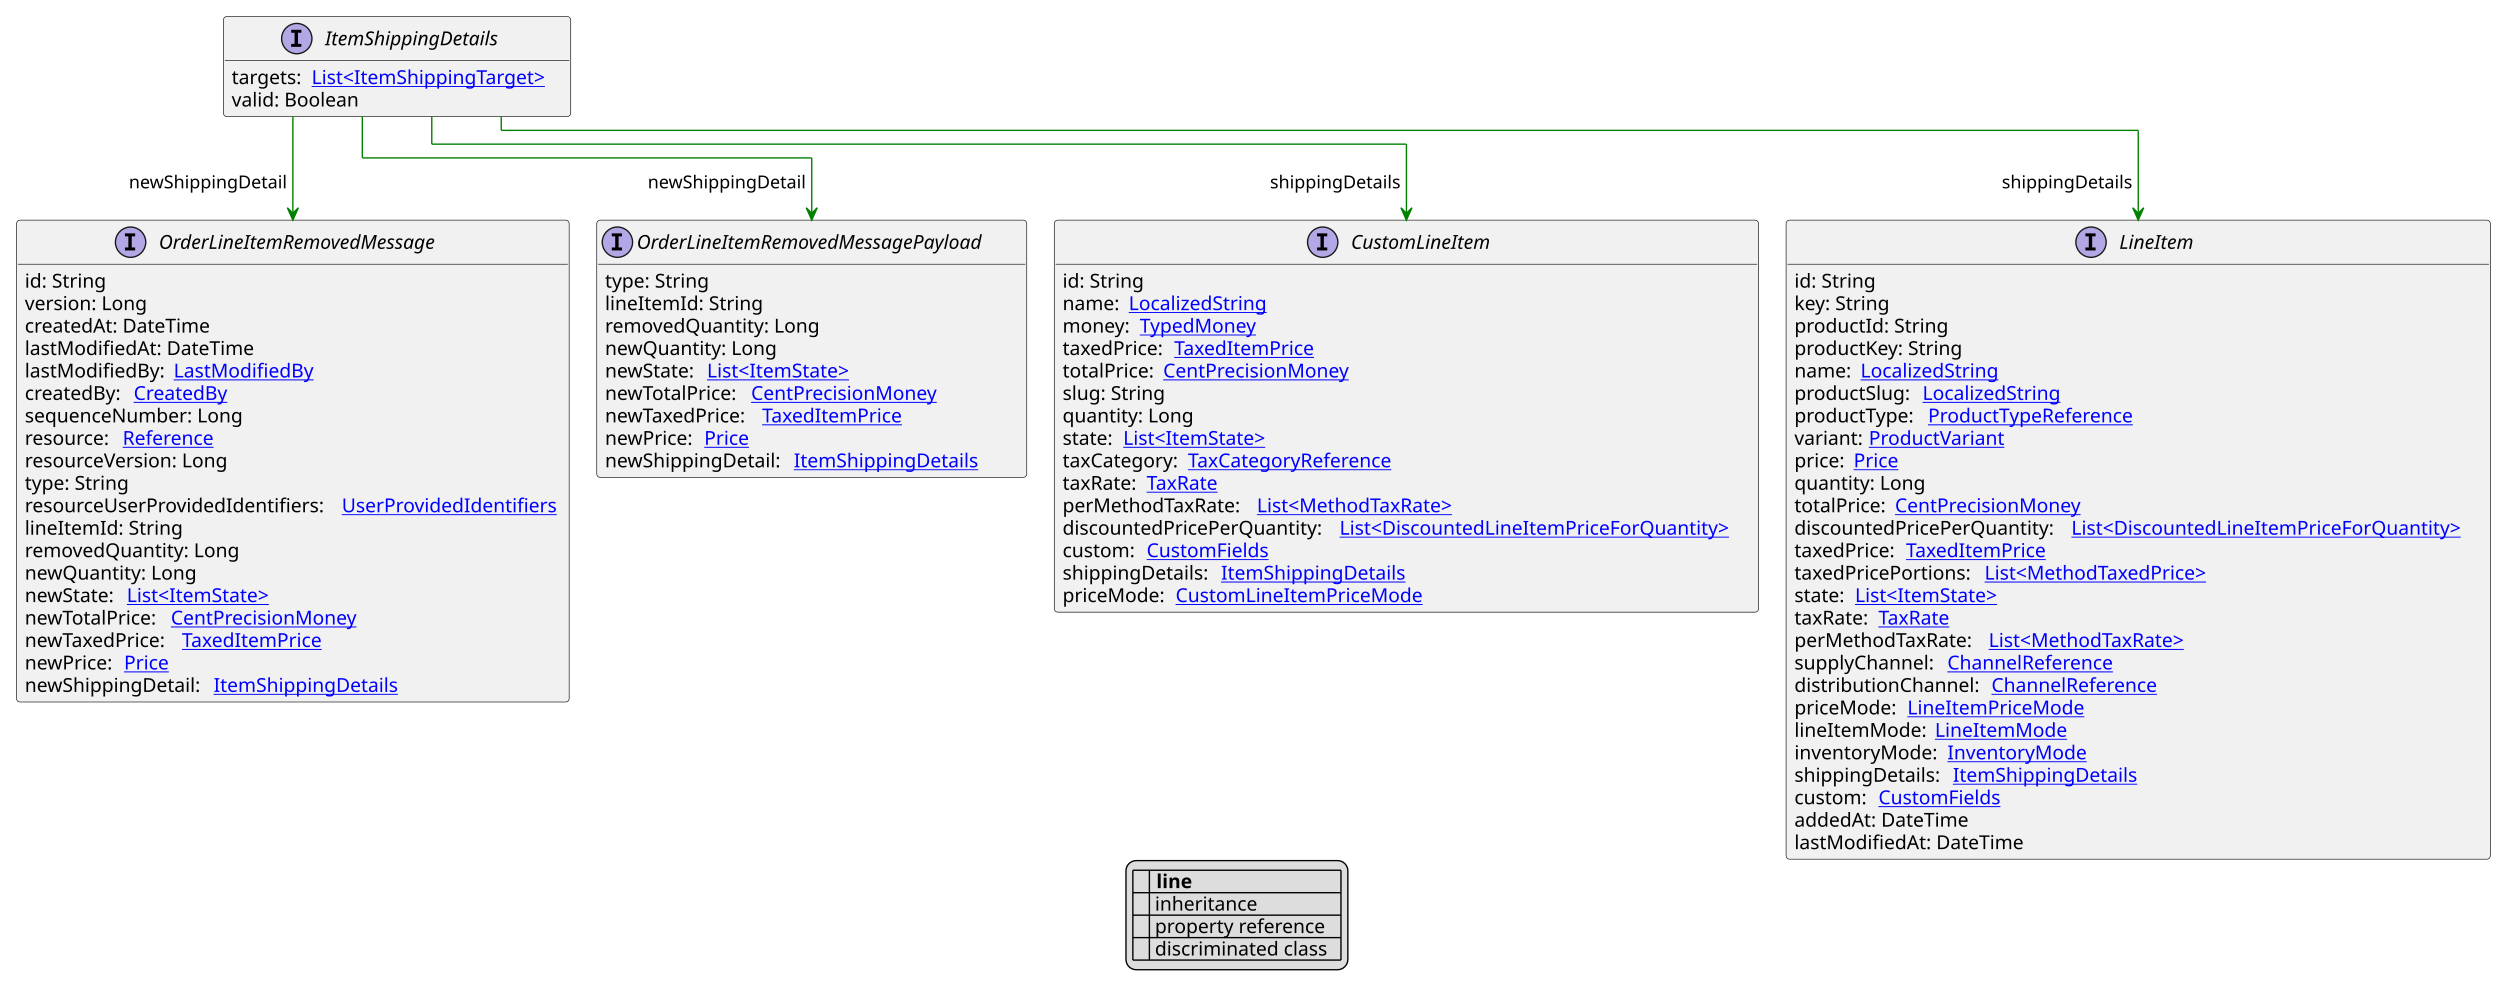
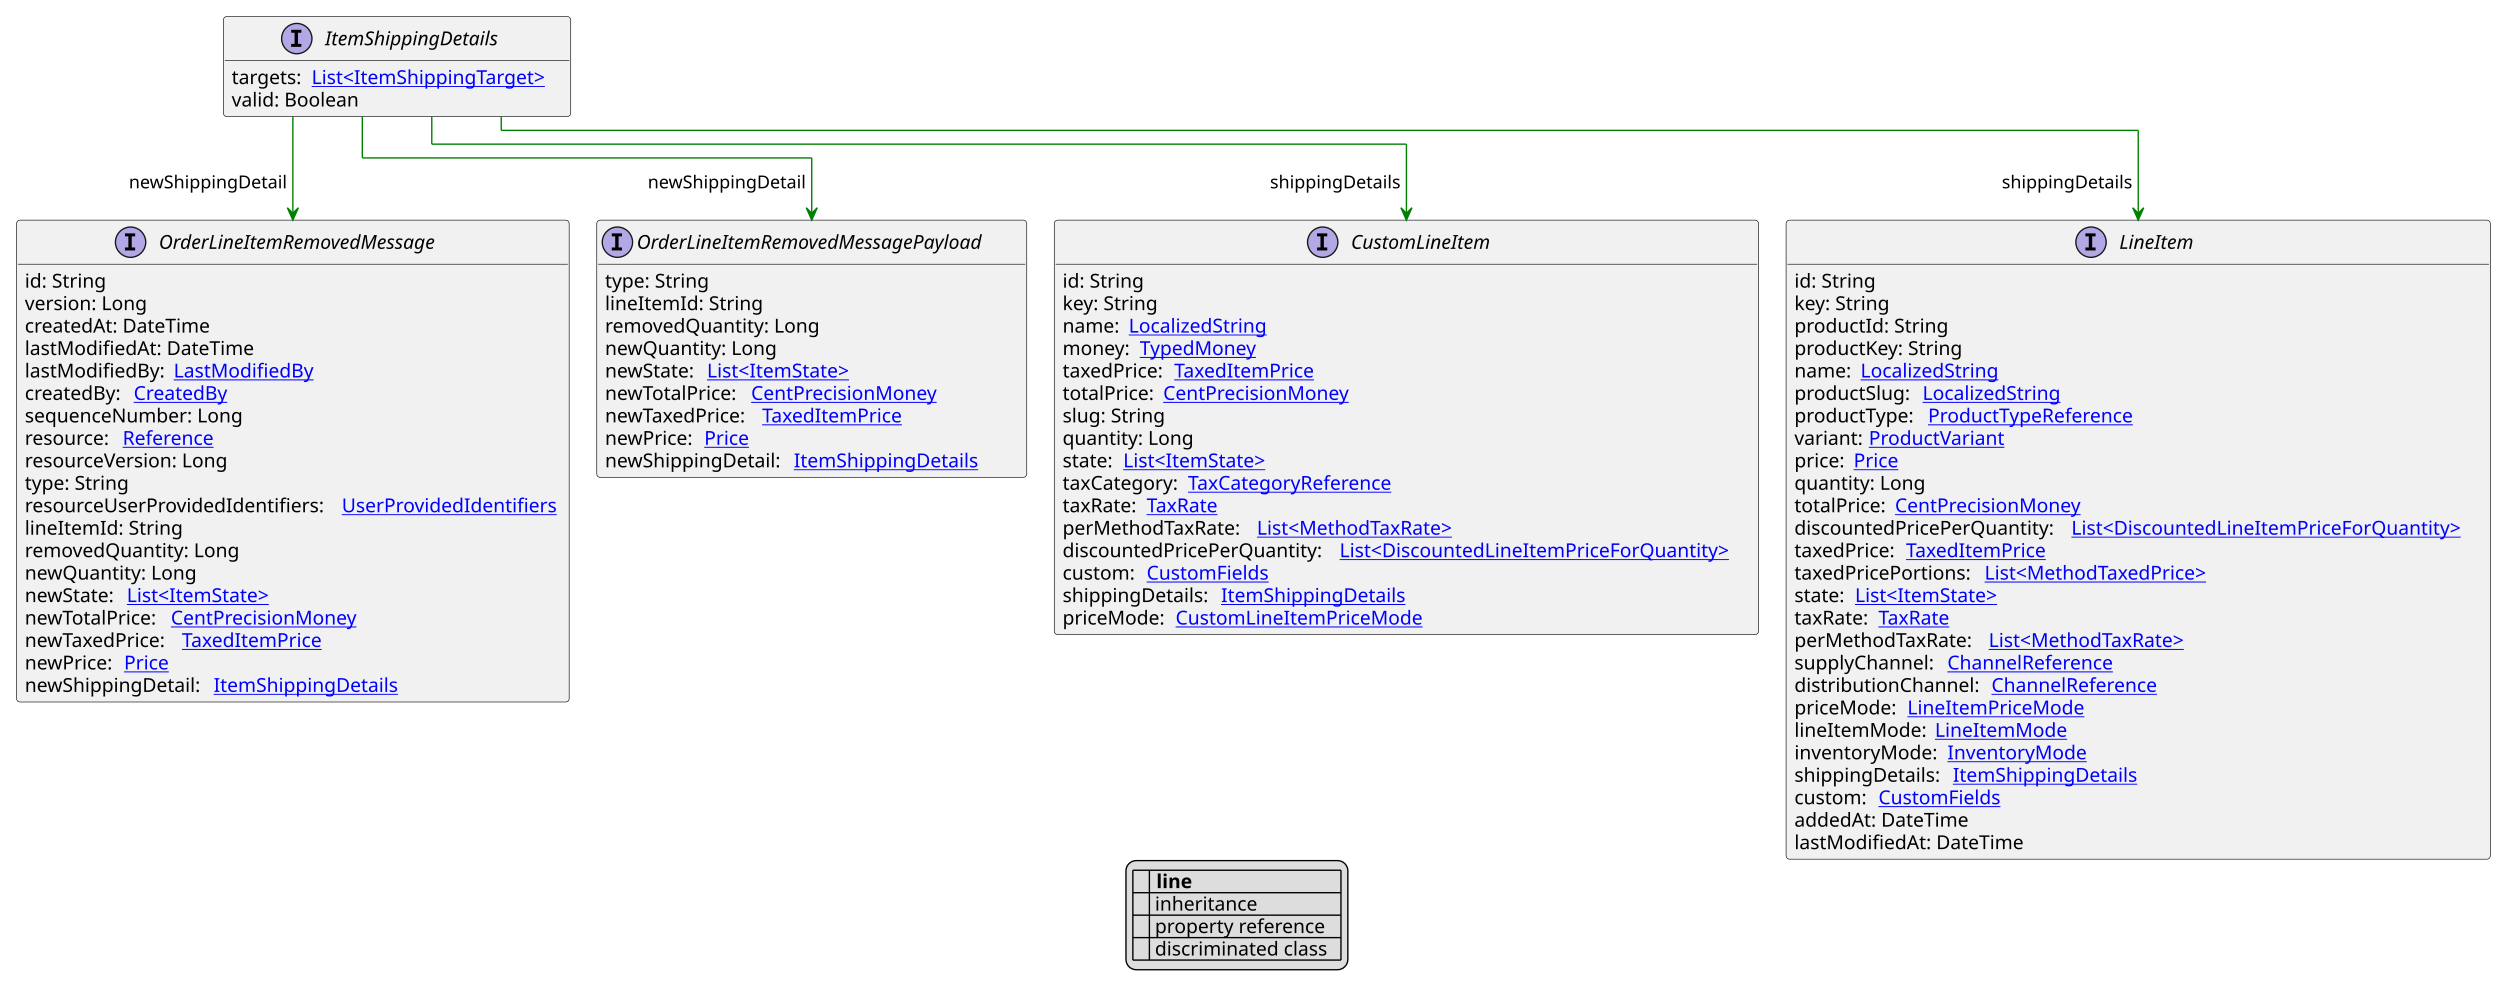
<svg xmlns="http://www.w3.org/2000/svg" xmlns:xlink="http://www.w3.org/1999/xlink" contentStyleType="text/css" height="723px" preserveAspectRatio="none" style="width:1814px;height:723px;background:#FFFFFF;" version="1.1" viewBox="0 0 1814 723" width="1814px" zoomAndPan="magnify">
  <defs>
-     <filter height="1" id="b1l5be60wp45q60" width="1" x="0" y="0">
+     <filter height="1" id="bawxipldsai6z0" width="1" x="0" y="0">
      <feFlood flood-color="#000000" result="flood" />
      <feComposite in="SourceGraphic" in2="flood" operator="over" />
    </filter>
-     <filter height="1" id="b1l5be60wp45q61" width="1" x="0" y="0">
+     <filter height="1" id="bawxipldsai6z1" width="1" x="0" y="0">
      <feFlood flood-color="#008000" result="flood" />
      <feComposite in="SourceGraphic" in2="flood" operator="over" />
    </filter>
-     <filter height="1" id="b1l5be60wp45q62" width="1" x="0" y="0">
+     <filter height="1" id="bawxipldsai6z2" width="1" x="0" y="0">
      <feFlood flood-color="#0000FF" result="flood" />
      <feComposite in="SourceGraphic" in2="flood" operator="over" />
    </filter>
  </defs>
  <g>
    <a href="ItemShippingDetails.svg" target="_top" title="ItemShippingDetails.svg" xlink:actuate="onRequest" xlink:href="ItemShippingDetails.svg" xlink:show="new" xlink:title="ItemShippingDetails.svg" xlink:type="simple">
      <g id="elem_ItemShippingDetails">
        <rect codeLine="10" fill="#F1F1F1" height="72.594" id="ItemShippingDetails" rx="2.5" ry="2.5" style="stroke:#181818;stroke-width:0.5;" width="252" x="162.1" y="12" />
        <ellipse cx="215.35" cy="28" fill="#B4A7E5" rx="11" ry="11" style="stroke:#181818;stroke-width:1.0;" />
        <path d="M211.272,23.766 L211.272,21.609 L218.662,21.609 L218.662,23.766 L216.194,23.766 L216.194,31.844 L218.662,31.844 L218.662,34 L211.272,34 L211.272,31.844 L213.741,31.844 L213.741,23.766 L211.272,23.766 Z " fill="#000000" />
        <text fill="#000000" font-family="sans-serif" font-size="14" font-style="italic" lengthAdjust="spacing" textLength="137" x="235.85" y="32.847">ItemShippingDetails</text>
        <line style="stroke:#181818;stroke-width:0.5;" x1="163.1" x2="413.1" y1="44" y2="44" />
        <text fill="#000000" font-family="sans-serif" font-size="14" lengthAdjust="spacing" textLength="54" x="168.1" y="60.995">targets:</text>
        <a href="ItemShippingTarget.svg" target="_top" title="ItemShippingTarget.svg" xlink:actuate="onRequest" xlink:href="ItemShippingTarget.svg" xlink:show="new" xlink:title="ItemShippingTarget.svg" xlink:type="simple">
          <text fill="#0000FF" font-family="sans-serif" font-size="14" lengthAdjust="spacing" text-decoration="underline" textLength="182" x="226.1" y="60.995">List&lt;ItemShippingTarget&gt;</text>
        </a>
        <text fill="#000000" font-family="sans-serif" font-size="14" lengthAdjust="spacing" textLength="96" x="168.1" y="77.292">valid: Boolean</text>
      </g>
    </a>
    <a href="CustomLineItem.svg" target="_top" title="CustomLineItem.svg" xlink:actuate="onRequest" xlink:href="CustomLineItem.svg" xlink:show="new" xlink:title="CustomLineItem.svg" xlink:type="simple">
      <g id="elem_CustomLineItem">
-         <rect codeLine="17" fill="#F1F1F1" height="284.453" id="CustomLineItem" rx="2.5" ry="2.5" style="stroke:#181818;stroke-width:0.5;" width="511" x="765" y="159.727" />
+         <rect codeLine="17" fill="#F1F1F1" height="300.75" id="CustomLineItem" rx="2.5" ry="2.5" style="stroke:#181818;stroke-width:0.5;" width="511" x="765" y="159.727" />
        <ellipse cx="959.75" cy="175.727" fill="#B4A7E5" rx="11" ry="11" style="stroke:#181818;stroke-width:1.0;" />
        <path d="M955.672,171.492 L955.672,169.336 L963.062,169.336 L963.062,171.492 L960.594,171.492 L960.594,179.57 L963.062,179.57 L963.062,181.727 L955.672,181.727 L955.672,179.57 L958.141,179.57 L958.141,171.492 L955.672,171.492 Z " fill="#000000" />
        <text fill="#000000" font-family="sans-serif" font-size="14" font-style="italic" lengthAdjust="spacing" textLength="113" x="980.25" y="180.573">CustomLineItem</text>
        <line style="stroke:#181818;stroke-width:0.5;" x1="766" x2="1275" y1="191.727" y2="191.727" />
        <text fill="#000000" font-family="sans-serif" font-size="14" lengthAdjust="spacing" textLength="61" x="771" y="208.722">id: String</text>
-         <text fill="#000000" font-family="sans-serif" font-size="14" lengthAdjust="spacing" textLength="44" x="771" y="225.019">name:</text>
+         <text fill="#000000" font-family="sans-serif" font-size="14" lengthAdjust="spacing" textLength="73" x="771" y="225.019">key: String</text>
+         <text fill="#000000" font-family="sans-serif" font-size="14" lengthAdjust="spacing" textLength="44" x="771" y="241.315">name:</text>
        <a href="LocalizedString.svg" target="_top" title="LocalizedString.svg" xlink:actuate="onRequest" xlink:href="LocalizedString.svg" xlink:show="new" xlink:title="LocalizedString.svg" xlink:type="simple">
-           <text fill="#0000FF" font-family="sans-serif" font-size="14" lengthAdjust="spacing" text-decoration="underline" textLength="104" x="819" y="225.019">LocalizedString</text>
-         </a>
-         <text fill="#000000" font-family="sans-serif" font-size="14" lengthAdjust="spacing" textLength="52" x="771" y="241.315">money:</text>
+           <text fill="#0000FF" font-family="sans-serif" font-size="14" lengthAdjust="spacing" text-decoration="underline" textLength="104" x="819" y="241.315">LocalizedString</text>
+         </a>
+         <text fill="#000000" font-family="sans-serif" font-size="14" lengthAdjust="spacing" textLength="52" x="771" y="257.612">money:</text>
        <a href="TypedMoney.svg" target="_top" title="TypedMoney.svg" xlink:actuate="onRequest" xlink:href="TypedMoney.svg" xlink:show="new" xlink:title="TypedMoney.svg" xlink:type="simple">
-           <text fill="#0000FF" font-family="sans-serif" font-size="14" lengthAdjust="spacing" text-decoration="underline" textLength="89" x="827" y="241.315">TypedMoney</text>
-         </a>
-         <text fill="#000000" font-family="sans-serif" font-size="14" lengthAdjust="spacing" textLength="77" x="771" y="257.612">taxedPrice:</text>
+           <text fill="#0000FF" font-family="sans-serif" font-size="14" lengthAdjust="spacing" text-decoration="underline" textLength="89" x="827" y="257.612">TypedMoney</text>
+         </a>
+         <text fill="#000000" font-family="sans-serif" font-size="14" lengthAdjust="spacing" textLength="77" x="771" y="273.909">taxedPrice:</text>
        <a href="TaxedItemPrice.svg" target="_top" title="TaxedItemPrice.svg" xlink:actuate="onRequest" xlink:href="TaxedItemPrice.svg" xlink:show="new" xlink:title="TaxedItemPrice.svg" xlink:type="simple">
-           <text fill="#0000FF" font-family="sans-serif" font-size="14" lengthAdjust="spacing" text-decoration="underline" textLength="106" x="852" y="257.612">TaxedItemPrice</text>
-         </a>
-         <text fill="#000000" font-family="sans-serif" font-size="14" lengthAdjust="spacing" textLength="69" x="771" y="273.909">totalPrice:</text>
+           <text fill="#0000FF" font-family="sans-serif" font-size="14" lengthAdjust="spacing" text-decoration="underline" textLength="106" x="852" y="273.909">TaxedItemPrice</text>
+         </a>
+         <text fill="#000000" font-family="sans-serif" font-size="14" lengthAdjust="spacing" textLength="69" x="771" y="290.206">totalPrice:</text>
        <a href="CentPrecisionMoney.svg" target="_top" title="CentPrecisionMoney.svg" xlink:actuate="onRequest" xlink:href="CentPrecisionMoney.svg" xlink:show="new" xlink:title="CentPrecisionMoney.svg" xlink:type="simple">
-           <text fill="#0000FF" font-family="sans-serif" font-size="14" lengthAdjust="spacing" text-decoration="underline" textLength="142" x="844" y="273.909">CentPrecisionMoney</text>
-         </a>
-         <text fill="#000000" font-family="sans-serif" font-size="14" lengthAdjust="spacing" textLength="78" x="771" y="290.206">slug: String</text>
-         <text fill="#000000" font-family="sans-serif" font-size="14" lengthAdjust="spacing" textLength="98" x="771" y="306.503">quantity: Long</text>
-         <text fill="#000000" font-family="sans-serif" font-size="14" lengthAdjust="spacing" textLength="40" x="771" y="322.8">state:</text>
+           <text fill="#0000FF" font-family="sans-serif" font-size="14" lengthAdjust="spacing" text-decoration="underline" textLength="142" x="844" y="290.206">CentPrecisionMoney</text>
+         </a>
+         <text fill="#000000" font-family="sans-serif" font-size="14" lengthAdjust="spacing" textLength="78" x="771" y="306.503">slug: String</text>
+         <text fill="#000000" font-family="sans-serif" font-size="14" lengthAdjust="spacing" textLength="98" x="771" y="322.8">quantity: Long</text>
+         <text fill="#000000" font-family="sans-serif" font-size="14" lengthAdjust="spacing" textLength="40" x="771" y="339.097">state:</text>
        <a href="ItemState.svg" target="_top" title="ItemState.svg" xlink:actuate="onRequest" xlink:href="ItemState.svg" xlink:show="new" xlink:title="ItemState.svg" xlink:type="simple">
-           <text fill="#0000FF" font-family="sans-serif" font-size="14" lengthAdjust="spacing" text-decoration="underline" textLength="113" x="815" y="322.8">List&lt;ItemState&gt;</text>
-         </a>
-         <text fill="#000000" font-family="sans-serif" font-size="14" lengthAdjust="spacing" textLength="87" x="771" y="339.097">taxCategory:</text>
+           <text fill="#0000FF" font-family="sans-serif" font-size="14" lengthAdjust="spacing" text-decoration="underline" textLength="113" x="815" y="339.097">List&lt;ItemState&gt;</text>
+         </a>
+         <text fill="#000000" font-family="sans-serif" font-size="14" lengthAdjust="spacing" textLength="87" x="771" y="355.394">taxCategory:</text>
        <a href="TaxCategoryReference.svg" target="_top" title="TaxCategoryReference.svg" xlink:actuate="onRequest" xlink:href="TaxCategoryReference.svg" xlink:show="new" xlink:title="TaxCategoryReference.svg" xlink:type="simple">
-           <text fill="#0000FF" font-family="sans-serif" font-size="14" lengthAdjust="spacing" text-decoration="underline" textLength="158" x="862" y="339.097">TaxCategoryReference</text>
-         </a>
-         <text fill="#000000" font-family="sans-serif" font-size="14" lengthAdjust="spacing" textLength="57" x="771" y="355.394">taxRate:</text>
+           <text fill="#0000FF" font-family="sans-serif" font-size="14" lengthAdjust="spacing" text-decoration="underline" textLength="158" x="862" y="355.394">TaxCategoryReference</text>
+         </a>
+         <text fill="#000000" font-family="sans-serif" font-size="14" lengthAdjust="spacing" textLength="57" x="771" y="371.69">taxRate:</text>
        <a href="TaxRate.svg" target="_top" title="TaxRate.svg" xlink:actuate="onRequest" xlink:href="TaxRate.svg" xlink:show="new" xlink:title="TaxRate.svg" xlink:type="simple">
-           <text fill="#0000FF" font-family="sans-serif" font-size="14" lengthAdjust="spacing" text-decoration="underline" textLength="56" x="832" y="355.394">TaxRate</text>
-         </a>
-         <text fill="#000000" font-family="sans-serif" font-size="14" lengthAdjust="spacing" textLength="137" x="771" y="371.69">perMethodTaxRate:</text>
+           <text fill="#0000FF" font-family="sans-serif" font-size="14" lengthAdjust="spacing" text-decoration="underline" textLength="56" x="832" y="371.69">TaxRate</text>
+         </a>
+         <text fill="#000000" font-family="sans-serif" font-size="14" lengthAdjust="spacing" textLength="137" x="771" y="387.987">perMethodTaxRate:</text>
        <a href="MethodTaxRate.svg" target="_top" title="MethodTaxRate.svg" xlink:actuate="onRequest" xlink:href="MethodTaxRate.svg" xlink:show="new" xlink:title="MethodTaxRate.svg" xlink:type="simple">
-           <text fill="#0000FF" font-family="sans-serif" font-size="14" lengthAdjust="spacing" text-decoration="underline" textLength="156" x="912" y="371.69">List&lt;MethodTaxRate&gt;</text>
-         </a>
-         <text fill="#000000" font-family="sans-serif" font-size="14" lengthAdjust="spacing" textLength="197" x="771" y="387.987">discountedPricePerQuantity:</text>
+           <text fill="#0000FF" font-family="sans-serif" font-size="14" lengthAdjust="spacing" text-decoration="underline" textLength="156" x="912" y="387.987">List&lt;MethodTaxRate&gt;</text>
+         </a>
+         <text fill="#000000" font-family="sans-serif" font-size="14" lengthAdjust="spacing" textLength="197" x="771" y="404.284">discountedPricePerQuantity:</text>
        <a href="DiscountedLineItemPriceForQuantity.svg" target="_top" title="DiscountedLineItemPriceForQuantity.svg" xlink:actuate="onRequest" xlink:href="DiscountedLineItemPriceForQuantity.svg" xlink:show="new" xlink:title="DiscountedLineItemPriceForQuantity.svg" xlink:type="simple">
-           <text fill="#0000FF" font-family="sans-serif" font-size="14" lengthAdjust="spacing" text-decoration="underline" textLength="298" x="972" y="387.987">List&lt;DiscountedLineItemPriceForQuantity&gt;</text>
-         </a>
-         <text fill="#000000" font-family="sans-serif" font-size="14" lengthAdjust="spacing" textLength="57" x="771" y="404.284">custom:</text>
+           <text fill="#0000FF" font-family="sans-serif" font-size="14" lengthAdjust="spacing" text-decoration="underline" textLength="298" x="972" y="404.284">List&lt;DiscountedLineItemPriceForQuantity&gt;</text>
+         </a>
+         <text fill="#000000" font-family="sans-serif" font-size="14" lengthAdjust="spacing" textLength="57" x="771" y="420.581">custom:</text>
        <a href="CustomFields.svg" target="_top" title="CustomFields.svg" xlink:actuate="onRequest" xlink:href="CustomFields.svg" xlink:show="new" xlink:title="CustomFields.svg" xlink:type="simple">
-           <text fill="#0000FF" font-family="sans-serif" font-size="14" lengthAdjust="spacing" text-decoration="underline" textLength="94" x="832" y="404.284">CustomFields</text>
-         </a>
-         <text fill="#000000" font-family="sans-serif" font-size="14" lengthAdjust="spacing" textLength="111" x="771" y="420.581">shippingDetails:</text>
+           <text fill="#0000FF" font-family="sans-serif" font-size="14" lengthAdjust="spacing" text-decoration="underline" textLength="94" x="832" y="420.581">CustomFields</text>
+         </a>
+         <text fill="#000000" font-family="sans-serif" font-size="14" lengthAdjust="spacing" textLength="111" x="771" y="436.878">shippingDetails:</text>
        <a href="ItemShippingDetails.svg" target="_top" title="ItemShippingDetails.svg" xlink:actuate="onRequest" xlink:href="ItemShippingDetails.svg" xlink:show="new" xlink:title="ItemShippingDetails.svg" xlink:type="simple">
-           <text fill="#0000FF" font-family="sans-serif" font-size="14" lengthAdjust="spacing" text-decoration="underline" textLength="137" x="886" y="420.581">ItemShippingDetails</text>
-         </a>
-         <text fill="#000000" font-family="sans-serif" font-size="14" lengthAdjust="spacing" textLength="78" x="771" y="436.878">priceMode:</text>
+           <text fill="#0000FF" font-family="sans-serif" font-size="14" lengthAdjust="spacing" text-decoration="underline" textLength="137" x="886" y="436.878">ItemShippingDetails</text>
+         </a>
+         <text fill="#000000" font-family="sans-serif" font-size="14" lengthAdjust="spacing" textLength="78" x="771" y="453.175">priceMode:</text>
        <a href="CustomLineItemPriceMode.svg" target="_top" title="CustomLineItemPriceMode.svg" xlink:actuate="onRequest" xlink:href="CustomLineItemPriceMode.svg" xlink:show="new" xlink:title="CustomLineItemPriceMode.svg" xlink:type="simple">
-           <text fill="#0000FF" font-family="sans-serif" font-size="14" lengthAdjust="spacing" text-decoration="underline" textLength="185" x="853" y="436.878">CustomLineItemPriceMode</text>
+           <text fill="#0000FF" font-family="sans-serif" font-size="14" lengthAdjust="spacing" text-decoration="underline" textLength="185" x="853" y="453.175">CustomLineItemPriceMode</text>
        </a>
      </g>
    </a>
    <a href="LineItem.svg" target="_top" title="LineItem.svg" xlink:actuate="onRequest" xlink:href="LineItem.svg" xlink:show="new" xlink:title="LineItem.svg" xlink:type="simple">
      <g id="elem_LineItem">
-         <rect codeLine="34" fill="#F1F1F1" height="463.719" id="LineItem" rx="2.5" ry="2.5" style="stroke:#181818;stroke-width:0.5;" width="511" x="1296" y="159.727" />
+         <rect codeLine="35" fill="#F1F1F1" height="463.719" id="LineItem" rx="2.5" ry="2.5" style="stroke:#181818;stroke-width:0.5;" width="511" x="1296" y="159.727" />
        <ellipse cx="1517.25" cy="175.727" fill="#B4A7E5" rx="11" ry="11" style="stroke:#181818;stroke-width:1.0;" />
        <path d="M1513.172,171.492 L1513.172,169.336 L1520.562,169.336 L1520.562,171.492 L1518.094,171.492 L1518.094,179.57 L1520.562,179.57 L1520.562,181.727 L1513.172,181.727 L1513.172,179.57 L1515.641,179.57 L1515.641,171.492 L1513.172,171.492 Z " fill="#000000" />
        <text fill="#000000" font-family="sans-serif" font-size="14" font-style="italic" lengthAdjust="spacing" textLength="60" x="1537.75" y="180.573">LineItem</text>
        <line style="stroke:#181818;stroke-width:0.5;" x1="1297" x2="1806" y1="191.727" y2="191.727" />
        <text fill="#000000" font-family="sans-serif" font-size="14" lengthAdjust="spacing" textLength="61" x="1302" y="208.722">id: String</text>
        <text fill="#000000" font-family="sans-serif" font-size="14" lengthAdjust="spacing" textLength="73" x="1302" y="225.019">key: String</text>
        <text fill="#000000" font-family="sans-serif" font-size="14" lengthAdjust="spacing" textLength="115" x="1302" y="241.315">productId: String</text>
        <text fill="#000000" font-family="sans-serif" font-size="14" lengthAdjust="spacing" textLength="128" x="1302" y="257.612">productKey: String</text>
        <text fill="#000000" font-family="sans-serif" font-size="14" lengthAdjust="spacing" textLength="44" x="1302" y="273.909">name:</text>
        <a href="LocalizedString.svg" target="_top" title="LocalizedString.svg" xlink:actuate="onRequest" xlink:href="LocalizedString.svg" xlink:show="new" xlink:title="LocalizedString.svg" xlink:type="simple">
          <text fill="#0000FF" font-family="sans-serif" font-size="14" lengthAdjust="spacing" text-decoration="underline" textLength="104" x="1350" y="273.909">LocalizedString</text>
        </a>
        <text fill="#000000" font-family="sans-serif" font-size="14" lengthAdjust="spacing" textLength="89" x="1302" y="290.206">productSlug:</text>
        <a href="LocalizedString.svg" target="_top" title="LocalizedString.svg" xlink:actuate="onRequest" xlink:href="LocalizedString.svg" xlink:show="new" xlink:title="LocalizedString.svg" xlink:type="simple">
          <text fill="#0000FF" font-family="sans-serif" font-size="14" lengthAdjust="spacing" text-decoration="underline" textLength="104" x="1395" y="290.206">LocalizedString</text>
        </a>
        <text fill="#000000" font-family="sans-serif" font-size="14" lengthAdjust="spacing" textLength="93" x="1302" y="306.503">productType:</text>
        <a href="ProductTypeReference.svg" target="_top" title="ProductTypeReference.svg" xlink:actuate="onRequest" xlink:href="ProductTypeReference.svg" xlink:show="new" xlink:title="ProductTypeReference.svg" xlink:type="simple">
          <text fill="#0000FF" font-family="sans-serif" font-size="14" lengthAdjust="spacing" text-decoration="underline" textLength="160" x="1399" y="306.503">ProductTypeReference</text>
        </a>
        <text fill="#000000" font-family="sans-serif" font-size="14" lengthAdjust="spacing" textLength="50" x="1302" y="322.8">variant:</text>
        <a href="ProductVariant.svg" target="_top" title="ProductVariant.svg" xlink:actuate="onRequest" xlink:href="ProductVariant.svg" xlink:show="new" xlink:title="ProductVariant.svg" xlink:type="simple">
          <text fill="#0000FF" font-family="sans-serif" font-size="14" lengthAdjust="spacing" text-decoration="underline" textLength="101" x="1356" y="322.8">ProductVariant</text>
        </a>
        <text fill="#000000" font-family="sans-serif" font-size="14" lengthAdjust="spacing" textLength="39" x="1302" y="339.097">price:</text>
        <a href="Price.svg" target="_top" title="Price.svg" xlink:actuate="onRequest" xlink:href="Price.svg" xlink:show="new" xlink:title="Price.svg" xlink:type="simple">
          <text fill="#0000FF" font-family="sans-serif" font-size="14" lengthAdjust="spacing" text-decoration="underline" textLength="34" x="1345" y="339.097">Price</text>
        </a>
        <text fill="#000000" font-family="sans-serif" font-size="14" lengthAdjust="spacing" textLength="98" x="1302" y="355.394">quantity: Long</text>
        <text fill="#000000" font-family="sans-serif" font-size="14" lengthAdjust="spacing" textLength="69" x="1302" y="371.69">totalPrice:</text>
        <a href="CentPrecisionMoney.svg" target="_top" title="CentPrecisionMoney.svg" xlink:actuate="onRequest" xlink:href="CentPrecisionMoney.svg" xlink:show="new" xlink:title="CentPrecisionMoney.svg" xlink:type="simple">
          <text fill="#0000FF" font-family="sans-serif" font-size="14" lengthAdjust="spacing" text-decoration="underline" textLength="142" x="1375" y="371.69">CentPrecisionMoney</text>
        </a>
        <text fill="#000000" font-family="sans-serif" font-size="14" lengthAdjust="spacing" textLength="197" x="1302" y="387.987">discountedPricePerQuantity:</text>
        <a href="DiscountedLineItemPriceForQuantity.svg" target="_top" title="DiscountedLineItemPriceForQuantity.svg" xlink:actuate="onRequest" xlink:href="DiscountedLineItemPriceForQuantity.svg" xlink:show="new" xlink:title="DiscountedLineItemPriceForQuantity.svg" xlink:type="simple">
          <text fill="#0000FF" font-family="sans-serif" font-size="14" lengthAdjust="spacing" text-decoration="underline" textLength="298" x="1503" y="387.987">List&lt;DiscountedLineItemPriceForQuantity&gt;</text>
        </a>
        <text fill="#000000" font-family="sans-serif" font-size="14" lengthAdjust="spacing" textLength="77" x="1302" y="404.284">taxedPrice:</text>
        <a href="TaxedItemPrice.svg" target="_top" title="TaxedItemPrice.svg" xlink:actuate="onRequest" xlink:href="TaxedItemPrice.svg" xlink:show="new" xlink:title="TaxedItemPrice.svg" xlink:type="simple">
          <text fill="#0000FF" font-family="sans-serif" font-size="14" lengthAdjust="spacing" text-decoration="underline" textLength="106" x="1383" y="404.284">TaxedItemPrice</text>
        </a>
        <text fill="#000000" font-family="sans-serif" font-size="14" lengthAdjust="spacing" textLength="134" x="1302" y="420.581">taxedPricePortions:</text>
        <a href="MethodTaxedPrice.svg" target="_top" title="MethodTaxedPrice.svg" xlink:actuate="onRequest" xlink:href="MethodTaxedPrice.svg" xlink:show="new" xlink:title="MethodTaxedPrice.svg" xlink:type="simple">
          <text fill="#0000FF" font-family="sans-serif" font-size="14" lengthAdjust="spacing" text-decoration="underline" textLength="176" x="1440" y="420.581">List&lt;MethodTaxedPrice&gt;</text>
        </a>
        <text fill="#000000" font-family="sans-serif" font-size="14" lengthAdjust="spacing" textLength="40" x="1302" y="436.878">state:</text>
        <a href="ItemState.svg" target="_top" title="ItemState.svg" xlink:actuate="onRequest" xlink:href="ItemState.svg" xlink:show="new" xlink:title="ItemState.svg" xlink:type="simple">
          <text fill="#0000FF" font-family="sans-serif" font-size="14" lengthAdjust="spacing" text-decoration="underline" textLength="113" x="1346" y="436.878">List&lt;ItemState&gt;</text>
        </a>
        <text fill="#000000" font-family="sans-serif" font-size="14" lengthAdjust="spacing" textLength="57" x="1302" y="453.175">taxRate:</text>
        <a href="TaxRate.svg" target="_top" title="TaxRate.svg" xlink:actuate="onRequest" xlink:href="TaxRate.svg" xlink:show="new" xlink:title="TaxRate.svg" xlink:type="simple">
          <text fill="#0000FF" font-family="sans-serif" font-size="14" lengthAdjust="spacing" text-decoration="underline" textLength="56" x="1363" y="453.175">TaxRate</text>
        </a>
        <text fill="#000000" font-family="sans-serif" font-size="14" lengthAdjust="spacing" textLength="137" x="1302" y="469.472">perMethodTaxRate:</text>
        <a href="MethodTaxRate.svg" target="_top" title="MethodTaxRate.svg" xlink:actuate="onRequest" xlink:href="MethodTaxRate.svg" xlink:show="new" xlink:title="MethodTaxRate.svg" xlink:type="simple">
          <text fill="#0000FF" font-family="sans-serif" font-size="14" lengthAdjust="spacing" text-decoration="underline" textLength="156" x="1443" y="469.472">List&lt;MethodTaxRate&gt;</text>
        </a>
        <text fill="#000000" font-family="sans-serif" font-size="14" lengthAdjust="spacing" textLength="107" x="1302" y="485.769">supplyChannel:</text>
        <a href="ChannelReference.svg" target="_top" title="ChannelReference.svg" xlink:actuate="onRequest" xlink:href="ChannelReference.svg" xlink:show="new" xlink:title="ChannelReference.svg" xlink:type="simple">
          <text fill="#0000FF" font-family="sans-serif" font-size="14" lengthAdjust="spacing" text-decoration="underline" textLength="129" x="1413" y="485.769">ChannelReference</text>
        </a>
        <text fill="#000000" font-family="sans-serif" font-size="14" lengthAdjust="spacing" textLength="139" x="1302" y="502.065">distributionChannel:</text>
        <a href="ChannelReference.svg" target="_top" title="ChannelReference.svg" xlink:actuate="onRequest" xlink:href="ChannelReference.svg" xlink:show="new" xlink:title="ChannelReference.svg" xlink:type="simple">
          <text fill="#0000FF" font-family="sans-serif" font-size="14" lengthAdjust="spacing" text-decoration="underline" textLength="129" x="1445" y="502.065">ChannelReference</text>
        </a>
        <text fill="#000000" font-family="sans-serif" font-size="14" lengthAdjust="spacing" textLength="78" x="1302" y="518.362">priceMode:</text>
        <a href="LineItemPriceMode.svg" target="_top" title="LineItemPriceMode.svg" xlink:actuate="onRequest" xlink:href="LineItemPriceMode.svg" xlink:show="new" xlink:title="LineItemPriceMode.svg" xlink:type="simple">
          <text fill="#0000FF" font-family="sans-serif" font-size="14" lengthAdjust="spacing" text-decoration="underline" textLength="131" x="1384" y="518.362">LineItemPriceMode</text>
        </a>
        <text fill="#000000" font-family="sans-serif" font-size="14" lengthAdjust="spacing" textLength="98" x="1302" y="534.659">lineItemMode:</text>
        <a href="LineItemMode.svg" target="_top" title="LineItemMode.svg" xlink:actuate="onRequest" xlink:href="LineItemMode.svg" xlink:show="new" xlink:title="LineItemMode.svg" xlink:type="simple">
          <text fill="#0000FF" font-family="sans-serif" font-size="14" lengthAdjust="spacing" text-decoration="underline" textLength="97" x="1404" y="534.659">LineItemMode</text>
        </a>
        <text fill="#000000" font-family="sans-serif" font-size="14" lengthAdjust="spacing" textLength="107" x="1302" y="550.956">inventoryMode:</text>
        <a href="InventoryMode.svg" target="_top" title="InventoryMode.svg" xlink:actuate="onRequest" xlink:href="InventoryMode.svg" xlink:show="new" xlink:title="InventoryMode.svg" xlink:type="simple">
          <text fill="#0000FF" font-family="sans-serif" font-size="14" lengthAdjust="spacing" text-decoration="underline" textLength="102" x="1413" y="550.956">InventoryMode</text>
        </a>
        <text fill="#000000" font-family="sans-serif" font-size="14" lengthAdjust="spacing" textLength="111" x="1302" y="567.253">shippingDetails:</text>
        <a href="ItemShippingDetails.svg" target="_top" title="ItemShippingDetails.svg" xlink:actuate="onRequest" xlink:href="ItemShippingDetails.svg" xlink:show="new" xlink:title="ItemShippingDetails.svg" xlink:type="simple">
          <text fill="#0000FF" font-family="sans-serif" font-size="14" lengthAdjust="spacing" text-decoration="underline" textLength="137" x="1417" y="567.253">ItemShippingDetails</text>
        </a>
        <text fill="#000000" font-family="sans-serif" font-size="14" lengthAdjust="spacing" textLength="57" x="1302" y="583.55">custom:</text>
        <a href="CustomFields.svg" target="_top" title="CustomFields.svg" xlink:actuate="onRequest" xlink:href="CustomFields.svg" xlink:show="new" xlink:title="CustomFields.svg" xlink:type="simple">
          <text fill="#0000FF" font-family="sans-serif" font-size="14" lengthAdjust="spacing" text-decoration="underline" textLength="94" x="1363" y="583.55">CustomFields</text>
        </a>
        <text fill="#000000" font-family="sans-serif" font-size="14" lengthAdjust="spacing" textLength="134" x="1302" y="599.847">addedAt: DateTime</text>
        <text fill="#000000" font-family="sans-serif" font-size="14" lengthAdjust="spacing" textLength="172" x="1302" y="616.144">lastModifiedAt: DateTime</text>
      </g>
    </a>
    <a href="OrderLineItemRemovedMessage.svg" target="_top" title="OrderLineItemRemovedMessage.svg" xlink:actuate="onRequest" xlink:href="OrderLineItemRemovedMessage.svg" xlink:show="new" xlink:title="OrderLineItemRemovedMessage.svg" xlink:type="simple">
      <g id="elem_OrderLineItemRemovedMessage">
-         <rect codeLine="62" fill="#F1F1F1" height="349.641" id="OrderLineItemRemovedMessage" rx="2.5" ry="2.5" style="stroke:#181818;stroke-width:0.5;" width="401" x="12" y="159.727" />
+         <rect codeLine="63" fill="#F1F1F1" height="349.641" id="OrderLineItemRemovedMessage" rx="2.5" ry="2.5" style="stroke:#181818;stroke-width:0.5;" width="401" x="12" y="159.727" />
        <ellipse cx="94.75" cy="175.727" fill="#B4A7E5" rx="11" ry="11" style="stroke:#181818;stroke-width:1.0;" />
        <path d="M90.672,171.492 L90.672,169.336 L98.062,169.336 L98.062,171.492 L95.594,171.492 L95.594,179.57 L98.062,179.57 L98.062,181.727 L90.672,181.727 L90.672,179.57 L93.141,179.57 L93.141,171.492 L90.672,171.492 Z " fill="#000000" />
        <text fill="#000000" font-family="sans-serif" font-size="14" font-style="italic" lengthAdjust="spacing" textLength="227" x="115.25" y="180.573">OrderLineItemRemovedMessage</text>
        <line style="stroke:#181818;stroke-width:0.5;" x1="13" x2="412" y1="191.727" y2="191.727" />
        <text fill="#000000" font-family="sans-serif" font-size="14" lengthAdjust="spacing" textLength="61" x="18" y="208.722">id: String</text>
        <text fill="#000000" font-family="sans-serif" font-size="14" lengthAdjust="spacing" textLength="93" x="18" y="225.019">version: Long</text>
        <text fill="#000000" font-family="sans-serif" font-size="14" lengthAdjust="spacing" textLength="143" x="18" y="241.315">createdAt: DateTime</text>
        <text fill="#000000" font-family="sans-serif" font-size="14" lengthAdjust="spacing" textLength="172" x="18" y="257.612">lastModifiedAt: DateTime</text>
        <text fill="#000000" font-family="sans-serif" font-size="14" lengthAdjust="spacing" textLength="104" x="18" y="273.909">lastModifiedBy:</text>
        <a href="LastModifiedBy.svg" target="_top" title="LastModifiedBy.svg" xlink:actuate="onRequest" xlink:href="LastModifiedBy.svg" xlink:show="new" xlink:title="LastModifiedBy.svg" xlink:type="simple">
          <text fill="#0000FF" font-family="sans-serif" font-size="14" lengthAdjust="spacing" text-decoration="underline" textLength="103" x="126" y="273.909">LastModifiedBy</text>
        </a>
        <text fill="#000000" font-family="sans-serif" font-size="14" lengthAdjust="spacing" textLength="75" x="18" y="290.206">createdBy:</text>
        <a href="CreatedBy.svg" target="_top" title="CreatedBy.svg" xlink:actuate="onRequest" xlink:href="CreatedBy.svg" xlink:show="new" xlink:title="CreatedBy.svg" xlink:type="simple">
          <text fill="#0000FF" font-family="sans-serif" font-size="14" lengthAdjust="spacing" text-decoration="underline" textLength="72" x="97" y="290.206">CreatedBy</text>
        </a>
        <text fill="#000000" font-family="sans-serif" font-size="14" lengthAdjust="spacing" textLength="168" x="18" y="306.503">sequenceNumber: Long</text>
        <text fill="#000000" font-family="sans-serif" font-size="14" lengthAdjust="spacing" textLength="67" x="18" y="322.8">resource:</text>
        <a href="Reference.svg" target="_top" title="Reference.svg" xlink:actuate="onRequest" xlink:href="Reference.svg" xlink:show="new" xlink:title="Reference.svg" xlink:type="simple">
          <text fill="#0000FF" font-family="sans-serif" font-size="14" lengthAdjust="spacing" text-decoration="underline" textLength="72" x="89" y="322.8">Reference</text>
        </a>
        <text fill="#000000" font-family="sans-serif" font-size="14" lengthAdjust="spacing" textLength="157" x="18" y="339.097">resourceVersion: Long</text>
        <text fill="#000000" font-family="sans-serif" font-size="14" lengthAdjust="spacing" textLength="79" x="18" y="355.394">type: String</text>
        <text fill="#000000" font-family="sans-serif" font-size="14" lengthAdjust="spacing" textLength="226" x="18" y="371.69">resourceUserProvidedIdentifiers:</text>
        <a href="UserProvidedIdentifiers.svg" target="_top" title="UserProvidedIdentifiers.svg" xlink:actuate="onRequest" xlink:href="UserProvidedIdentifiers.svg" xlink:show="new" xlink:title="UserProvidedIdentifiers.svg" xlink:type="simple">
          <text fill="#0000FF" font-family="sans-serif" font-size="14" lengthAdjust="spacing" text-decoration="underline" textLength="159" x="248" y="371.69">UserProvidedIdentifiers</text>
        </a>
        <text fill="#000000" font-family="sans-serif" font-size="14" lengthAdjust="spacing" textLength="115" x="18" y="387.987">lineItemId: String</text>
        <text fill="#000000" font-family="sans-serif" font-size="14" lengthAdjust="spacing" textLength="161" x="18" y="404.284">removedQuantity: Long</text>
        <text fill="#000000" font-family="sans-serif" font-size="14" lengthAdjust="spacing" textLength="129" x="18" y="420.581">newQuantity: Long</text>
        <text fill="#000000" font-family="sans-serif" font-size="14" lengthAdjust="spacing" textLength="70" x="18" y="436.878">newState:</text>
        <a href="ItemState.svg" target="_top" title="ItemState.svg" xlink:actuate="onRequest" xlink:href="ItemState.svg" xlink:show="new" xlink:title="ItemState.svg" xlink:type="simple">
          <text fill="#0000FF" font-family="sans-serif" font-size="14" lengthAdjust="spacing" text-decoration="underline" textLength="113" x="92" y="436.878">List&lt;ItemState&gt;</text>
        </a>
        <text fill="#000000" font-family="sans-serif" font-size="14" lengthAdjust="spacing" textLength="102" x="18" y="453.175">newTotalPrice:</text>
        <a href="CentPrecisionMoney.svg" target="_top" title="CentPrecisionMoney.svg" xlink:actuate="onRequest" xlink:href="CentPrecisionMoney.svg" xlink:show="new" xlink:title="CentPrecisionMoney.svg" xlink:type="simple">
          <text fill="#0000FF" font-family="sans-serif" font-size="14" lengthAdjust="spacing" text-decoration="underline" textLength="142" x="124" y="453.175">CentPrecisionMoney</text>
        </a>
        <text fill="#000000" font-family="sans-serif" font-size="14" lengthAdjust="spacing" textLength="110" x="18" y="469.472">newTaxedPrice:</text>
        <a href="TaxedItemPrice.svg" target="_top" title="TaxedItemPrice.svg" xlink:actuate="onRequest" xlink:href="TaxedItemPrice.svg" xlink:show="new" xlink:title="TaxedItemPrice.svg" xlink:type="simple">
          <text fill="#0000FF" font-family="sans-serif" font-size="14" lengthAdjust="spacing" text-decoration="underline" textLength="106" x="132" y="469.472">TaxedItemPrice</text>
        </a>
        <text fill="#000000" font-family="sans-serif" font-size="14" lengthAdjust="spacing" textLength="68" x="18" y="485.769">newPrice:</text>
        <a href="Price.svg" target="_top" title="Price.svg" xlink:actuate="onRequest" xlink:href="Price.svg" xlink:show="new" xlink:title="Price.svg" xlink:type="simple">
          <text fill="#0000FF" font-family="sans-serif" font-size="14" lengthAdjust="spacing" text-decoration="underline" textLength="34" x="90" y="485.769">Price</text>
        </a>
        <text fill="#000000" font-family="sans-serif" font-size="14" lengthAdjust="spacing" textLength="133" x="18" y="502.065">newShippingDetail:</text>
        <a href="ItemShippingDetails.svg" target="_top" title="ItemShippingDetails.svg" xlink:actuate="onRequest" xlink:href="ItemShippingDetails.svg" xlink:show="new" xlink:title="ItemShippingDetails.svg" xlink:type="simple">
          <text fill="#0000FF" font-family="sans-serif" font-size="14" lengthAdjust="spacing" text-decoration="underline" textLength="137" x="155" y="502.065">ItemShippingDetails</text>
        </a>
      </g>
    </a>
    <a href="OrderLineItemRemovedMessagePayload.svg" target="_top" title="OrderLineItemRemovedMessagePayload.svg" xlink:actuate="onRequest" xlink:href="OrderLineItemRemovedMessagePayload.svg" xlink:show="new" xlink:title="OrderLineItemRemovedMessagePayload.svg" xlink:type="simple">
      <g id="elem_OrderLineItemRemovedMessagePayload">
-         <rect codeLine="83" fill="#F1F1F1" height="186.672" id="OrderLineItemRemovedMessagePayload" rx="2.5" ry="2.5" style="stroke:#181818;stroke-width:0.5;" width="312" x="433" y="159.727" />
+         <rect codeLine="84" fill="#F1F1F1" height="186.672" id="OrderLineItemRemovedMessagePayload" rx="2.5" ry="2.5" style="stroke:#181818;stroke-width:0.5;" width="312" x="433" y="159.727" />
        <ellipse cx="448" cy="175.727" fill="#B4A7E5" rx="11" ry="11" style="stroke:#181818;stroke-width:1.0;" />
        <path d="M443.922,171.492 L443.922,169.336 L451.312,169.336 L451.312,171.492 L448.844,171.492 L448.844,179.57 L451.312,179.57 L451.312,181.727 L443.922,181.727 L443.922,179.57 L446.391,179.57 L446.391,171.492 L443.922,171.492 Z " fill="#000000" />
        <text fill="#000000" font-family="sans-serif" font-size="14" font-style="italic" lengthAdjust="spacing" textLength="280" x="462" y="180.573">OrderLineItemRemovedMessagePayload</text>
        <line style="stroke:#181818;stroke-width:0.5;" x1="434" x2="744" y1="191.727" y2="191.727" />
        <text fill="#000000" font-family="sans-serif" font-size="14" lengthAdjust="spacing" textLength="79" x="439" y="208.722">type: String</text>
        <text fill="#000000" font-family="sans-serif" font-size="14" lengthAdjust="spacing" textLength="115" x="439" y="225.019">lineItemId: String</text>
        <text fill="#000000" font-family="sans-serif" font-size="14" lengthAdjust="spacing" textLength="161" x="439" y="241.315">removedQuantity: Long</text>
        <text fill="#000000" font-family="sans-serif" font-size="14" lengthAdjust="spacing" textLength="129" x="439" y="257.612">newQuantity: Long</text>
        <text fill="#000000" font-family="sans-serif" font-size="14" lengthAdjust="spacing" textLength="70" x="439" y="273.909">newState:</text>
        <a href="ItemState.svg" target="_top" title="ItemState.svg" xlink:actuate="onRequest" xlink:href="ItemState.svg" xlink:show="new" xlink:title="ItemState.svg" xlink:type="simple">
          <text fill="#0000FF" font-family="sans-serif" font-size="14" lengthAdjust="spacing" text-decoration="underline" textLength="113" x="513" y="273.909">List&lt;ItemState&gt;</text>
        </a>
        <text fill="#000000" font-family="sans-serif" font-size="14" lengthAdjust="spacing" textLength="102" x="439" y="290.206">newTotalPrice:</text>
        <a href="CentPrecisionMoney.svg" target="_top" title="CentPrecisionMoney.svg" xlink:actuate="onRequest" xlink:href="CentPrecisionMoney.svg" xlink:show="new" xlink:title="CentPrecisionMoney.svg" xlink:type="simple">
          <text fill="#0000FF" font-family="sans-serif" font-size="14" lengthAdjust="spacing" text-decoration="underline" textLength="142" x="545" y="290.206">CentPrecisionMoney</text>
        </a>
        <text fill="#000000" font-family="sans-serif" font-size="14" lengthAdjust="spacing" textLength="110" x="439" y="306.503">newTaxedPrice:</text>
        <a href="TaxedItemPrice.svg" target="_top" title="TaxedItemPrice.svg" xlink:actuate="onRequest" xlink:href="TaxedItemPrice.svg" xlink:show="new" xlink:title="TaxedItemPrice.svg" xlink:type="simple">
          <text fill="#0000FF" font-family="sans-serif" font-size="14" lengthAdjust="spacing" text-decoration="underline" textLength="106" x="553" y="306.503">TaxedItemPrice</text>
        </a>
        <text fill="#000000" font-family="sans-serif" font-size="14" lengthAdjust="spacing" textLength="68" x="439" y="322.8">newPrice:</text>
        <a href="Price.svg" target="_top" title="Price.svg" xlink:actuate="onRequest" xlink:href="Price.svg" xlink:show="new" xlink:title="Price.svg" xlink:type="simple">
          <text fill="#0000FF" font-family="sans-serif" font-size="14" lengthAdjust="spacing" text-decoration="underline" textLength="34" x="511" y="322.8">Price</text>
        </a>
        <text fill="#000000" font-family="sans-serif" font-size="14" lengthAdjust="spacing" textLength="133" x="439" y="339.097">newShippingDetail:</text>
        <a href="ItemShippingDetails.svg" target="_top" title="ItemShippingDetails.svg" xlink:actuate="onRequest" xlink:href="ItemShippingDetails.svg" xlink:show="new" xlink:title="ItemShippingDetails.svg" xlink:type="simple">
          <text fill="#0000FF" font-family="sans-serif" font-size="14" lengthAdjust="spacing" text-decoration="underline" textLength="137" x="576" y="339.097">ItemShippingDetails</text>
        </a>
      </g>
    </a>
    <line style="stroke:#008000;stroke-width:1.0;" x1="313.3" x2="313.3" y1="84.594" y2="104.594" />
    <line style="stroke:#008000;stroke-width:1.0;" x1="313.3" x2="1020.5" y1="104.594" y2="104.594" />
    <line style="stroke:#008000;stroke-width:1.0;" x1="1020.5" x2="1020.5" y1="104.594" y2="159.727" />
    <polygon fill="#008000" points="1020.5,159.727,1024.5,150.727,1020.5,154.727,1016.5,150.727,1020.5,159.727" style="stroke:#008000;stroke-width:1.0;" />
    <text fill="#000000" font-family="sans-serif" font-size="13" lengthAdjust="spacing" textLength="97" x="921.5" y="136.661">shippingDetails</text>
    <line style="stroke:#008000;stroke-width:1.0;" x1="363.7" x2="363.7" y1="84.594" y2="94.594" />
    <line style="stroke:#008000;stroke-width:1.0;" x1="363.7" x2="1551.5" y1="94.594" y2="94.594" />
    <line style="stroke:#008000;stroke-width:1.0;" x1="1551.5" x2="1551.5" y1="94.594" y2="159.727" />
    <polygon fill="#008000" points="1551.5,159.727,1555.5,150.727,1551.5,154.727,1547.5,150.727,1551.5,159.727" style="stroke:#008000;stroke-width:1.0;" />
    <text fill="#000000" font-family="sans-serif" font-size="13" lengthAdjust="spacing" textLength="97" x="1452.5" y="136.661">shippingDetails</text>
    <line style="stroke:#008000;stroke-width:1.0;" x1="212.5" x2="212.5" y1="84.594" y2="159.727" />
    <polygon fill="#008000" points="212.5,159.727,216.5,150.727,212.5,154.727,208.5,150.727,212.5,159.727" style="stroke:#008000;stroke-width:1.0;" />
    <text fill="#000000" font-family="sans-serif" font-size="13" lengthAdjust="spacing" textLength="117" x="93.5" y="136.661">newShippingDetail</text>
    <line style="stroke:#008000;stroke-width:1.0;" x1="262.9" x2="262.9" y1="84.594" y2="114.594" />
    <line style="stroke:#008000;stroke-width:1.0;" x1="262.9" x2="589" y1="114.594" y2="114.594" />
    <line style="stroke:#008000;stroke-width:1.0;" x1="589" x2="589" y1="114.594" y2="159.727" />
    <polygon fill="#008000" points="589,159.727,593,150.727,589,154.727,585,150.727,589,159.727" style="stroke:#008000;stroke-width:1.0;" />
    <text fill="#000000" font-family="sans-serif" font-size="13" lengthAdjust="spacing" textLength="117" x="470" y="136.661">newShippingDetail</text>
    <rect fill="#DDDDDD" height="79.188" id="_legend" rx="7.5" ry="7.5" style="stroke:#000000;stroke-width:1.0;" width="161" x="817" y="624.445" />
    <text fill="#000000" font-family="sans-serif" font-size="14" font-weight="bold" lengthAdjust="spacing" textLength="5" x="822" y="644.44"> </text>
    <text fill="#000000" font-family="sans-serif" font-size="14" font-weight="bold" lengthAdjust="spacing" textLength="28" x="839" y="644.44">line</text>
-     <text fill="#000000" filter="url(#b1l5be60wp45q60)" font-family="sans-serif" font-size="14" lengthAdjust="spacing" textLength="12" x="822" y="660.737">   </text>
+     <text fill="#000000" filter="url(#bawxipldsai6z0)" font-family="sans-serif" font-size="14" lengthAdjust="spacing" textLength="12" x="822" y="660.737">   </text>
    <text fill="#000000" font-family="sans-serif" font-size="14" lengthAdjust="spacing" textLength="77" x="838" y="660.737">inheritance</text>
-     <text fill="#000000" filter="url(#b1l5be60wp45q61)" font-family="sans-serif" font-size="14" lengthAdjust="spacing" textLength="12" x="822" y="677.034">   </text>
+     <text fill="#000000" filter="url(#bawxipldsai6z1)" font-family="sans-serif" font-size="14" lengthAdjust="spacing" textLength="12" x="822" y="677.034">   </text>
    <text fill="#000000" font-family="sans-serif" font-size="14" lengthAdjust="spacing" textLength="129" x="838" y="677.034">property reference</text>
-     <text fill="#000000" filter="url(#b1l5be60wp45q62)" font-family="sans-serif" font-size="14" lengthAdjust="spacing" textLength="12" x="822" y="693.331">   </text>
+     <text fill="#000000" filter="url(#bawxipldsai6z2)" font-family="sans-serif" font-size="14" lengthAdjust="spacing" textLength="12" x="822" y="693.331">   </text>
    <text fill="#000000" font-family="sans-serif" font-size="14" lengthAdjust="spacing" textLength="131" x="838" y="693.331">discriminated class</text>
    <line style="stroke:#000000;stroke-width:1.0;" x1="822" x2="973" y1="631.445" y2="631.445" />
    <line style="stroke:#000000;stroke-width:1.0;" x1="822" x2="973" y1="647.742" y2="647.742" />
    <line style="stroke:#000000;stroke-width:1.0;" x1="822" x2="973" y1="664.039" y2="664.039" />
    <line style="stroke:#000000;stroke-width:1.0;" x1="822" x2="973" y1="680.336" y2="680.336" />
    <line style="stroke:#000000;stroke-width:1.0;" x1="822" x2="973" y1="696.633" y2="696.633" />
    <line style="stroke:#000000;stroke-width:1.0;" x1="822" x2="822" y1="631.445" y2="696.633" />
    <line style="stroke:#000000;stroke-width:1.0;" x1="834" x2="834" y1="631.445" y2="696.633" />
    <line style="stroke:#000000;stroke-width:1.0;" x1="973" x2="973" y1="631.445" y2="696.633" />
  </g>
</svg>
